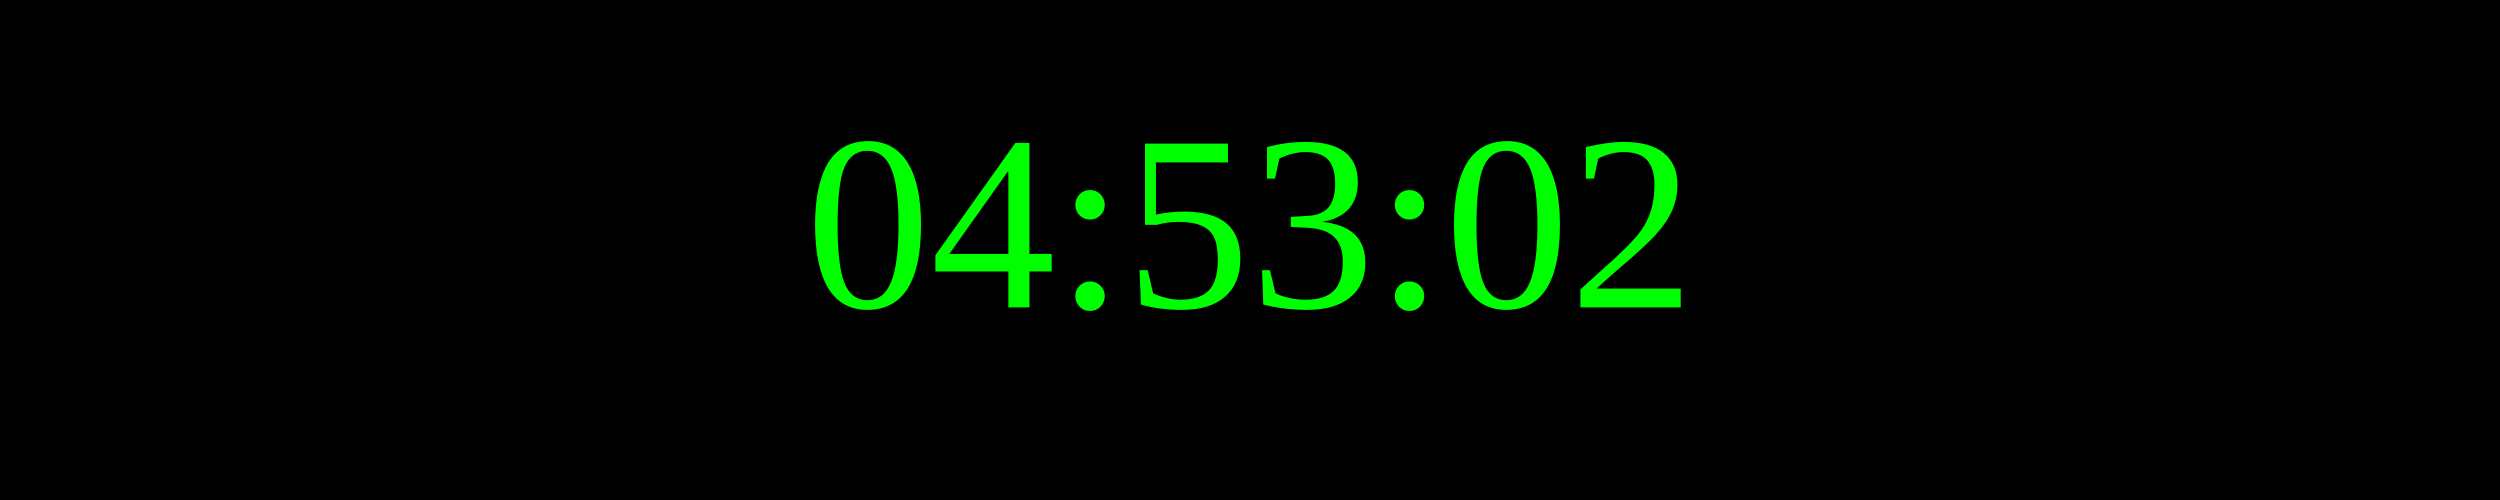
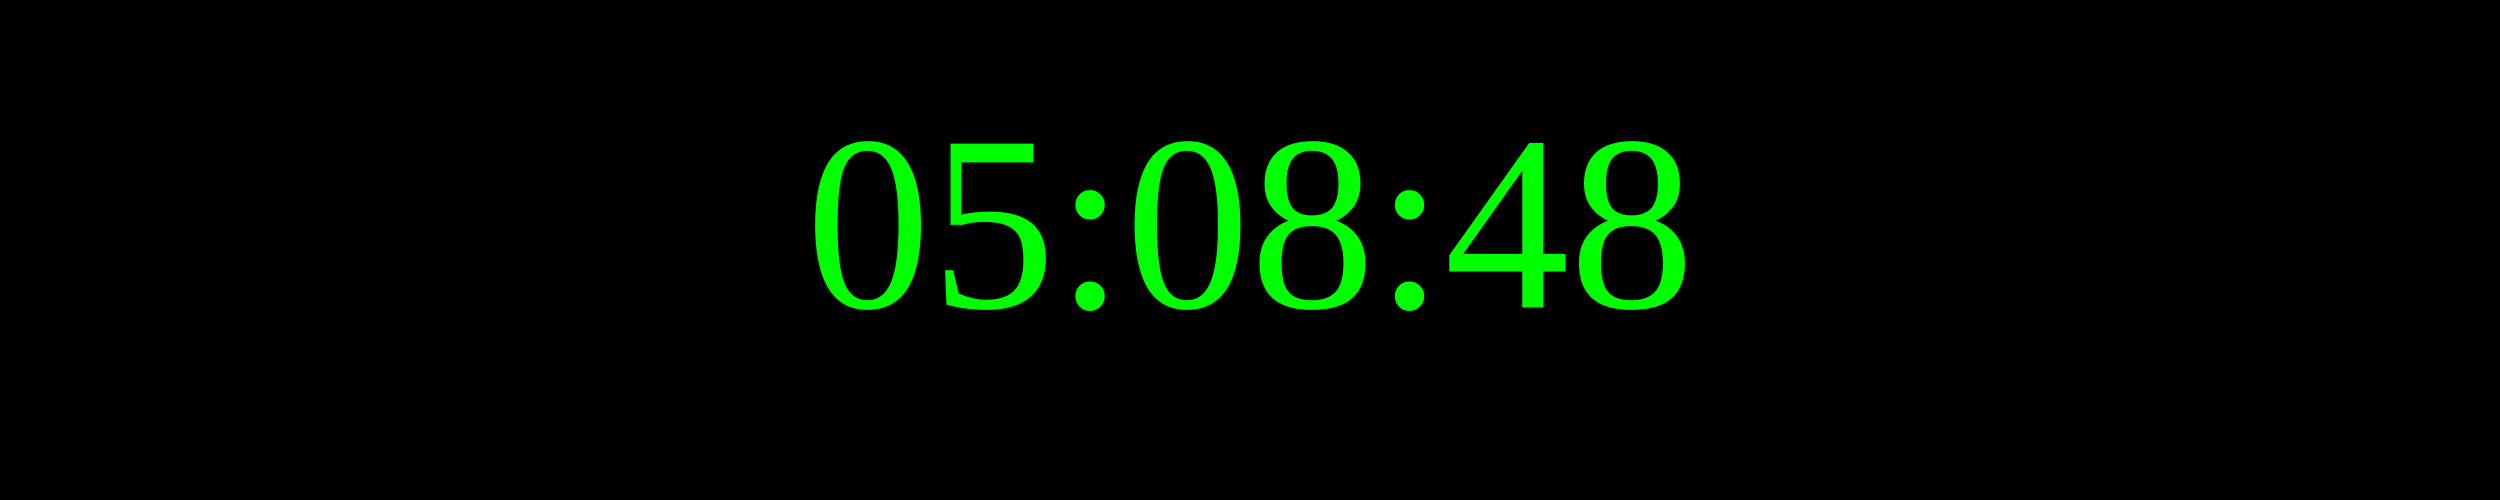
<svg xmlns="http://www.w3.org/2000/svg" width="250" height="50">
  <rect width="100%" height="100%" fill="black" />
  <text x="50%" y="50%" font-size="25" fill="lime" text-anchor="middle" dominant-baseline="middle">
- 04:53:02
+ 05:08:48
</text>
</svg>
